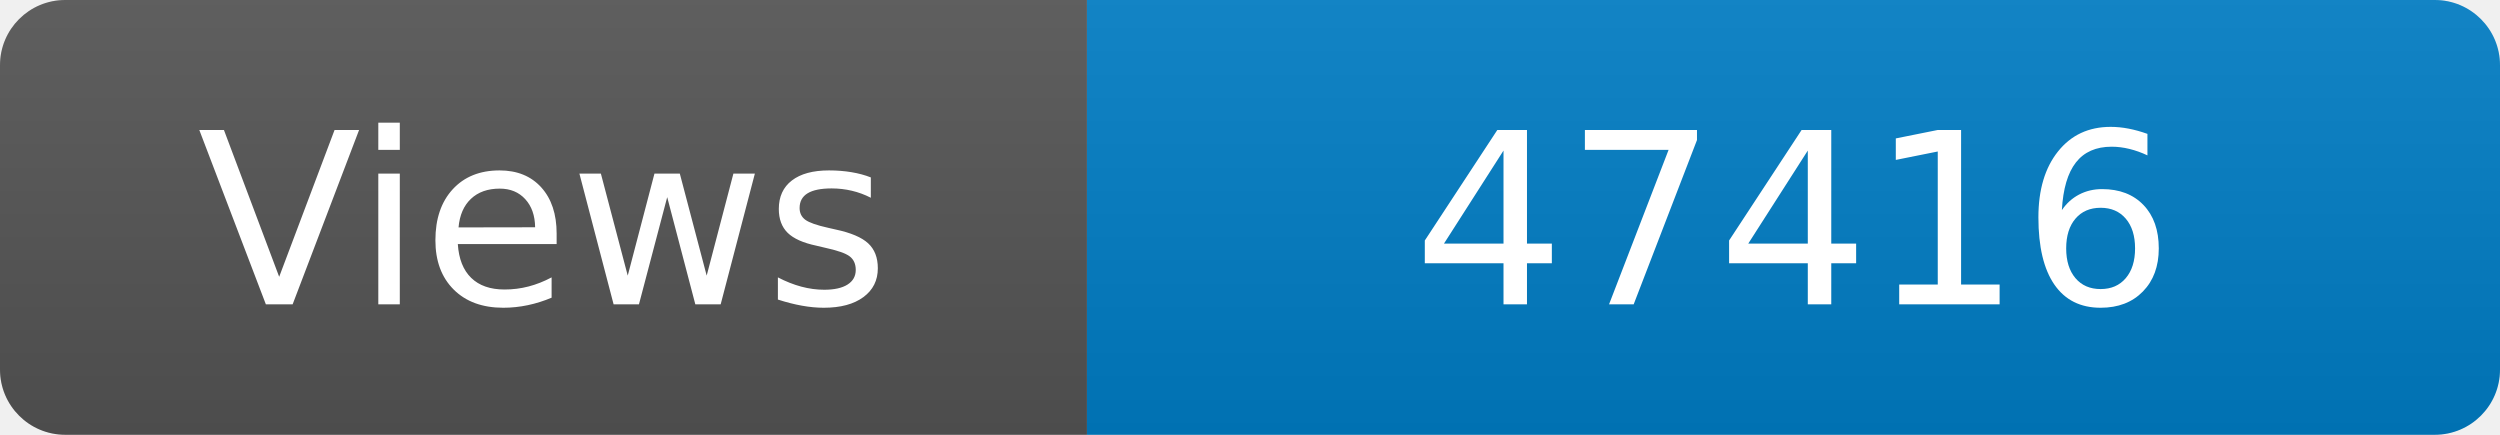
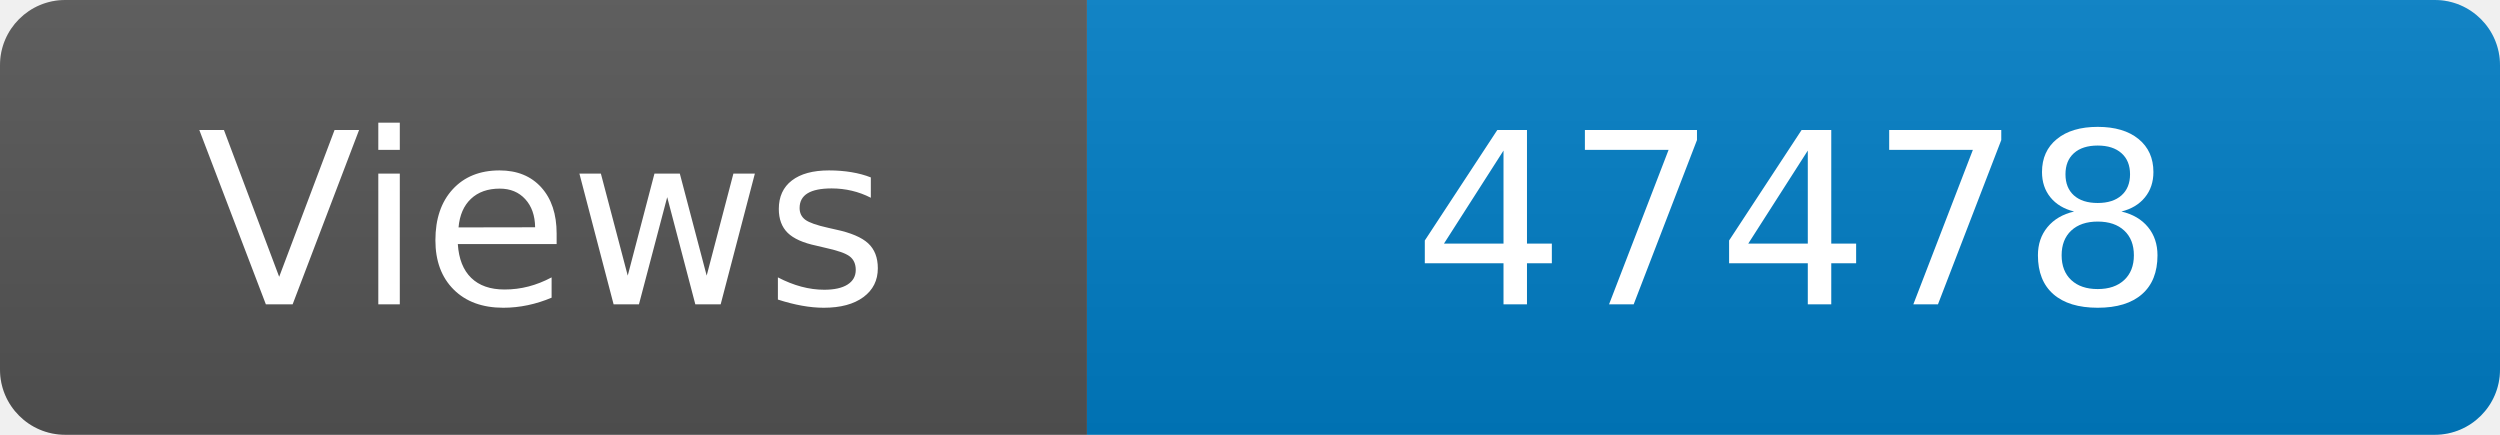
<svg xmlns="http://www.w3.org/2000/svg" width="115" height="20" role="img" aria-label="Maintained?: yes">
  <linearGradient id="s" x2="0" y2="100%">
    <stop offset="0" stop-color="#bbb" stop-opacity=".1" />
    <stop offset="1" stop-opacity=".1" />
  </linearGradient>
  <clipPath id="r">
    <rect width="115" height="20" rx="3" fill="#fff" />
  </clipPath>
  <g clip-path="url(#r)">
    <rect width="50" height="20" fill="#555" />
    <rect x="50" width="160" height="20" fill="#007ec6" />
    <rect width="115" height="20" fill="url(#s)" />
  </g>
  <g fill="#fff" text-anchor="middle" font-family="Verdana,Geneva,DejaVu Sans,sans-serif" font-size="110">
    <text x="250" y="140" transform="scale(.1)" fill="#fff">Views</text>
-     <text x="825" y="140" transform="scale(.1)" fill="#fff">47416</text>
+     <text x="825" y="140" transform="scale(.1)" fill="#fff">47478</text>
  </g>
</svg>
